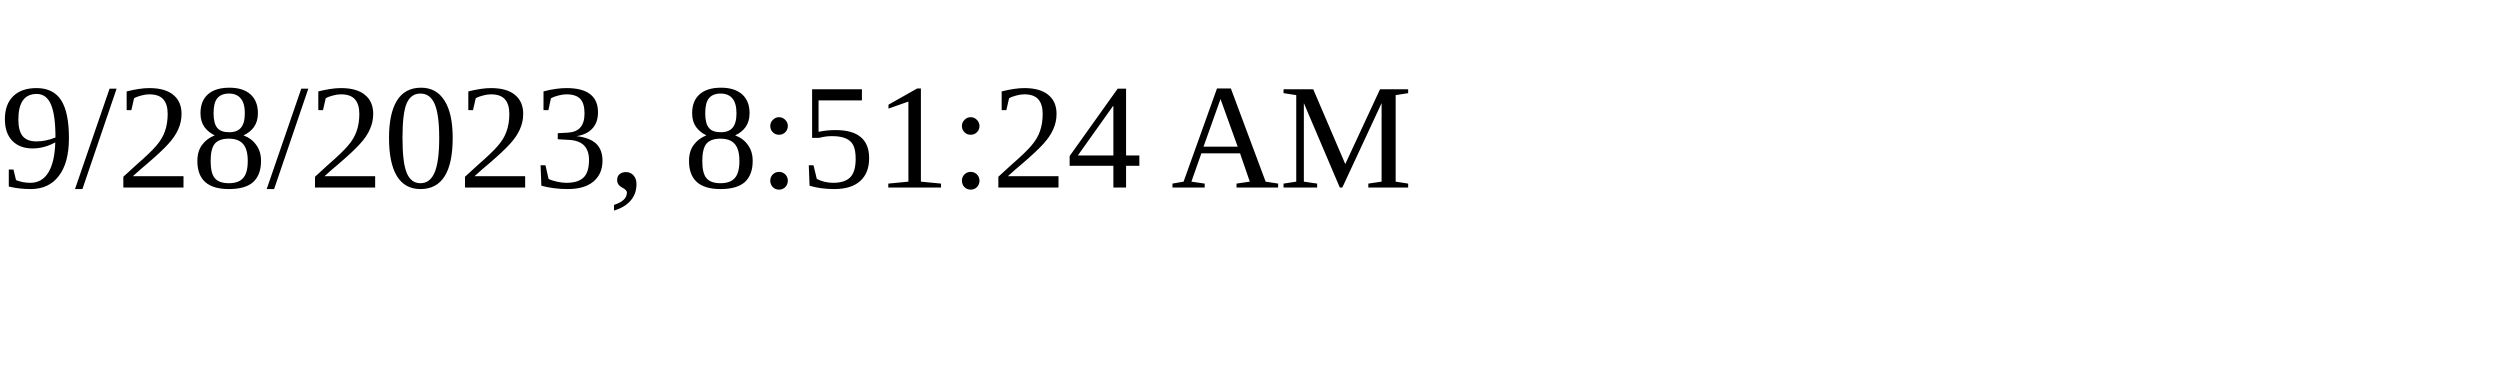
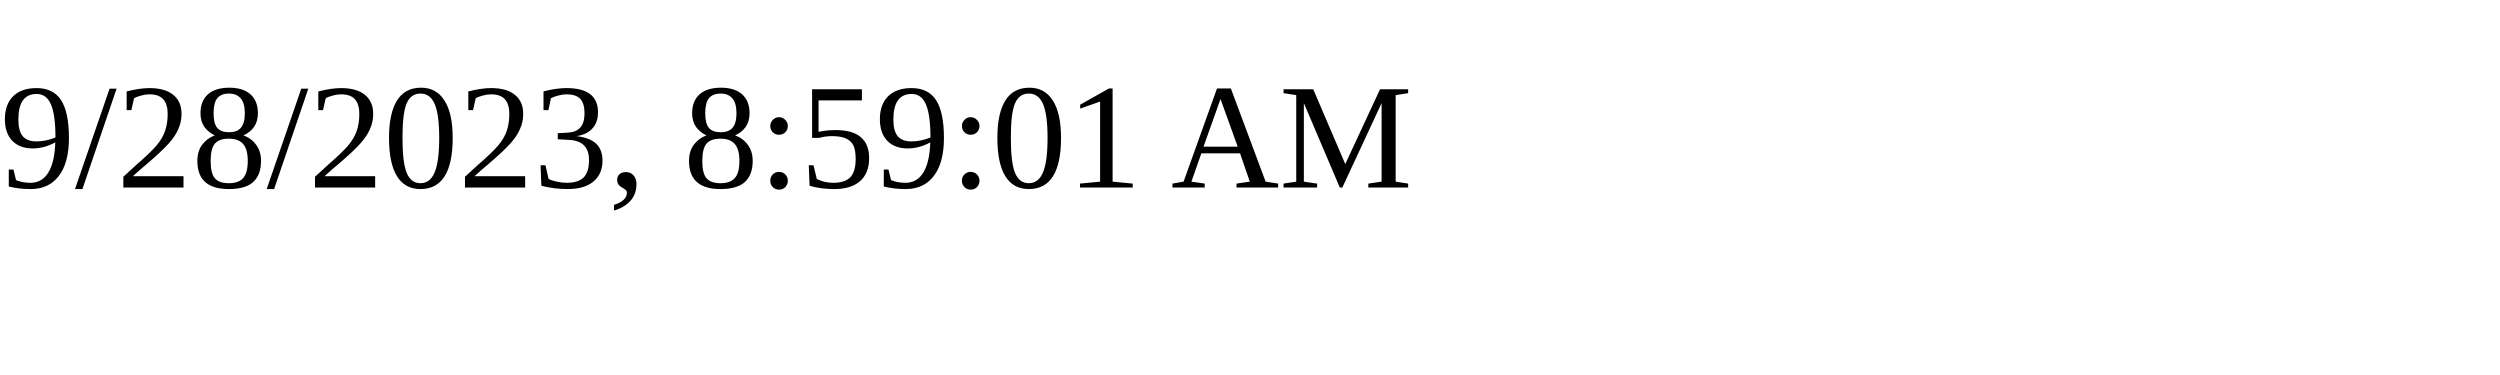
<svg xmlns="http://www.w3.org/2000/svg" height="30" width="200">
-   <text x="0" y="15">9/28/2023, 8:51:24 AM</text>
+   <text x="0" y="15">9/28/2023, 8:59:01 AM</text>
</svg>
